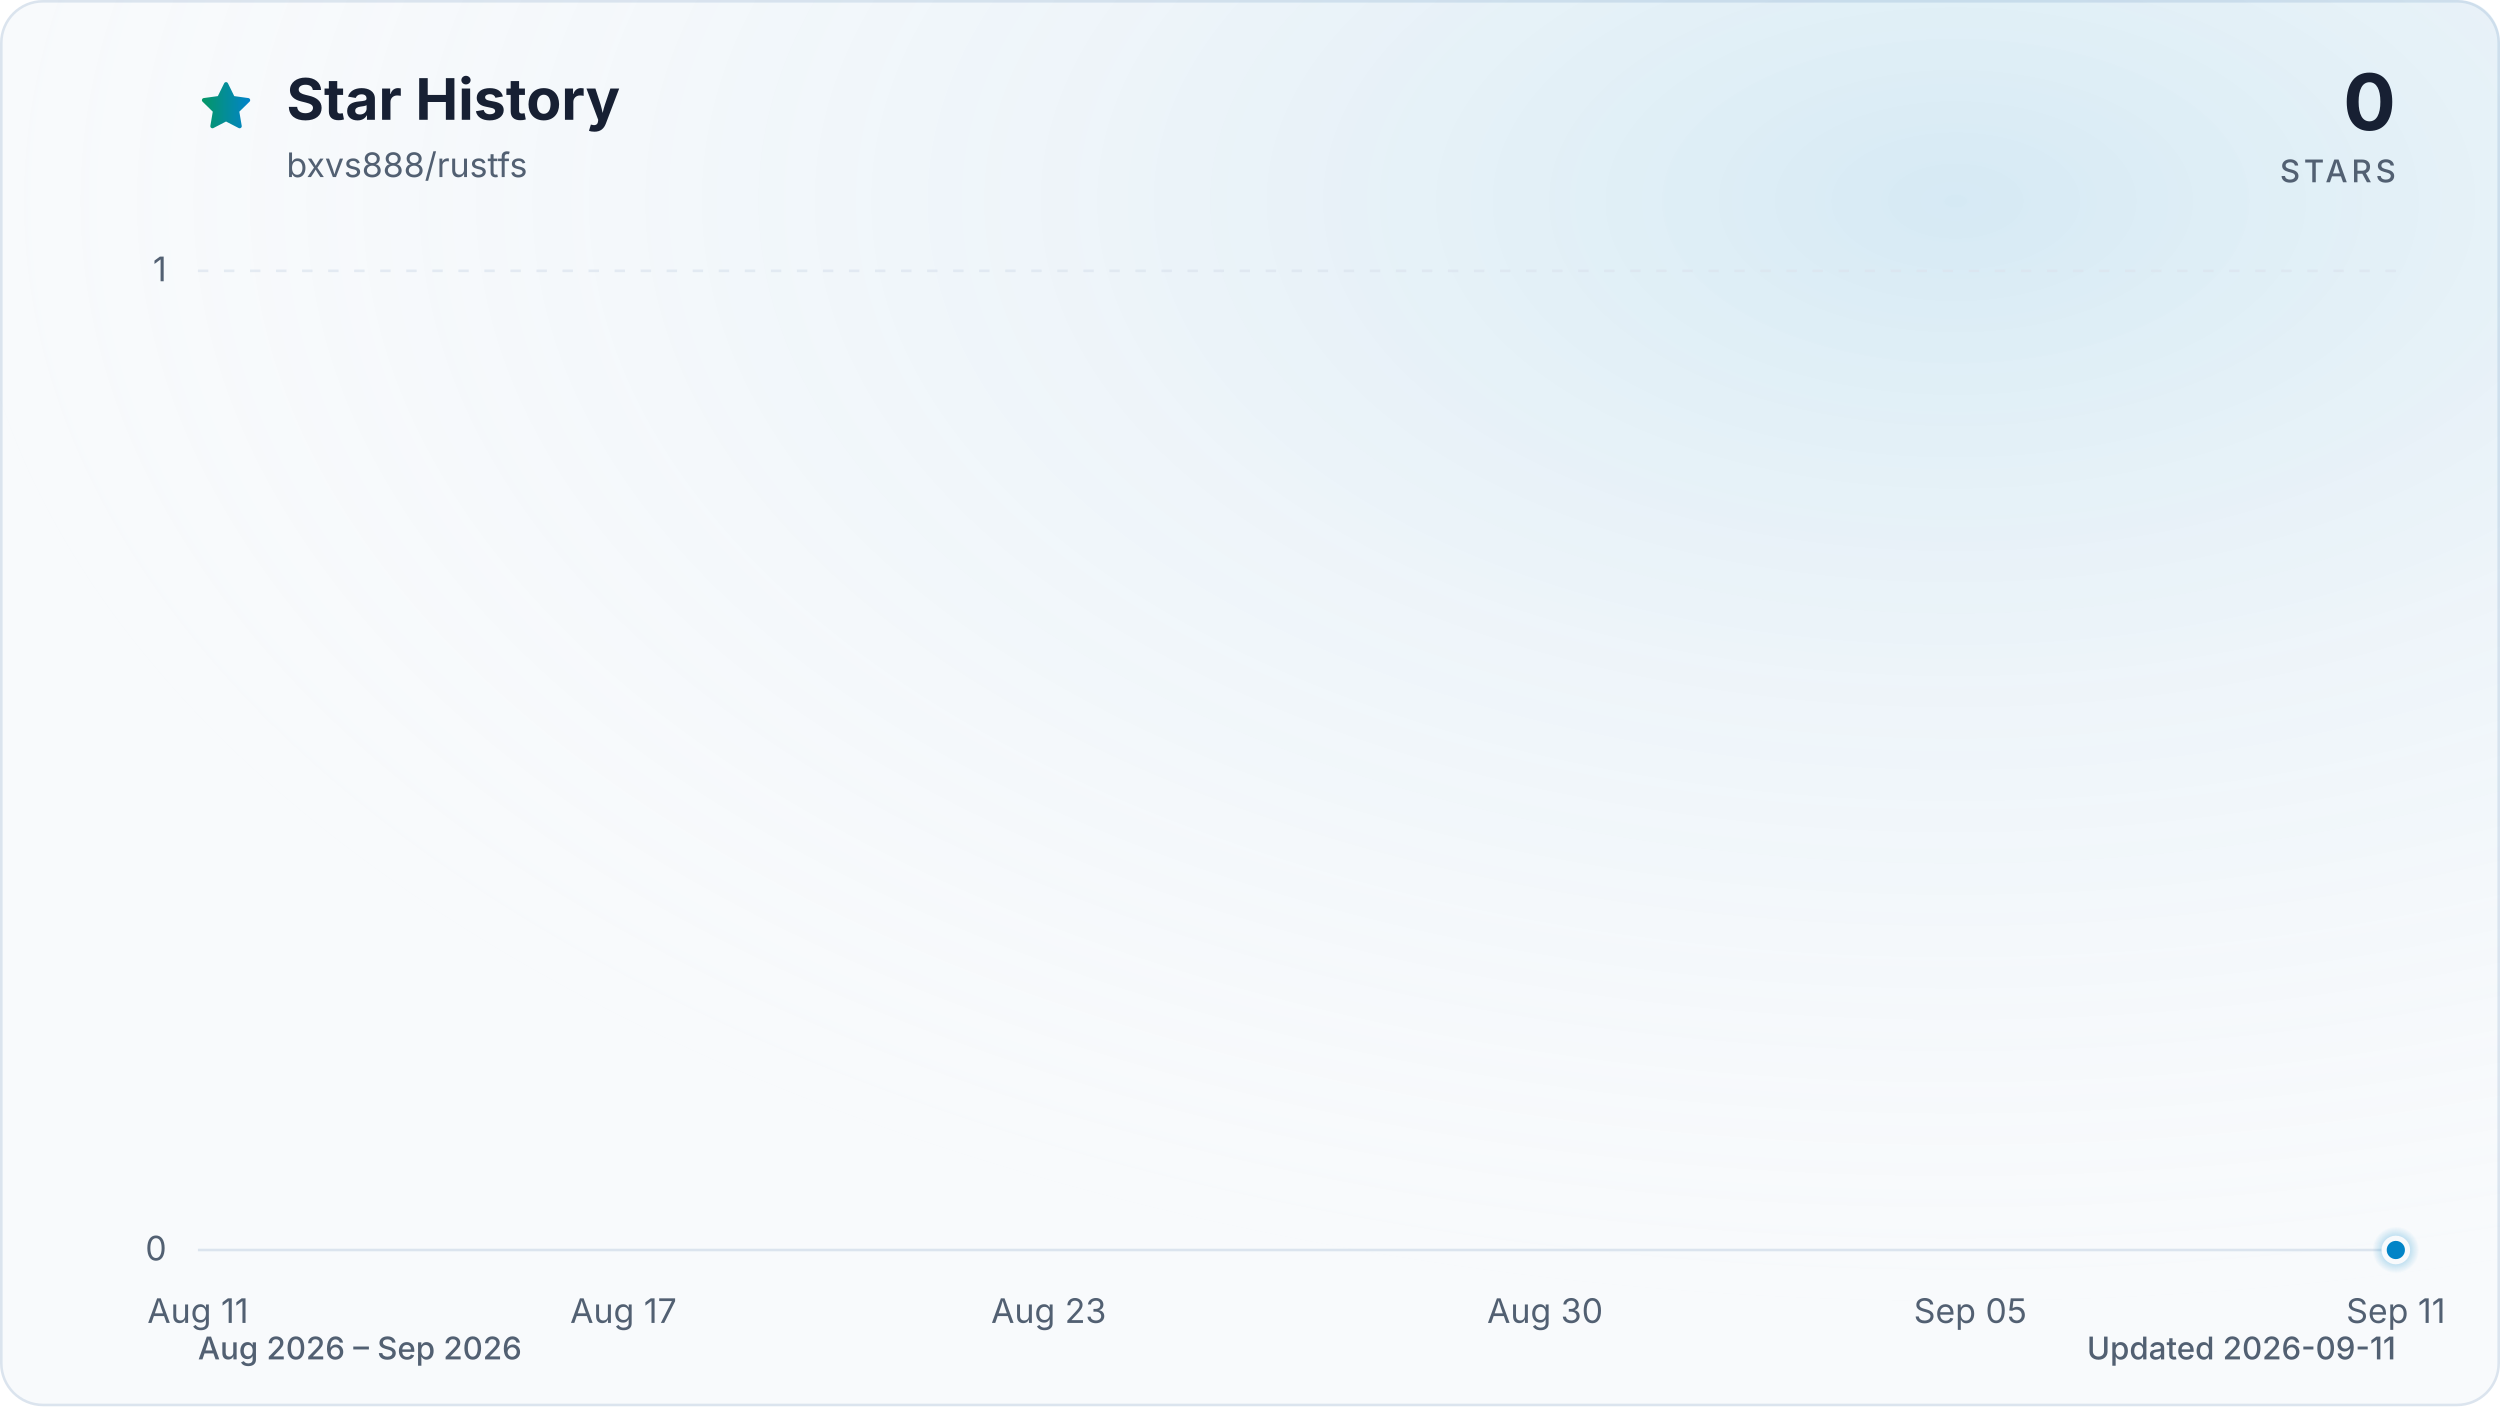
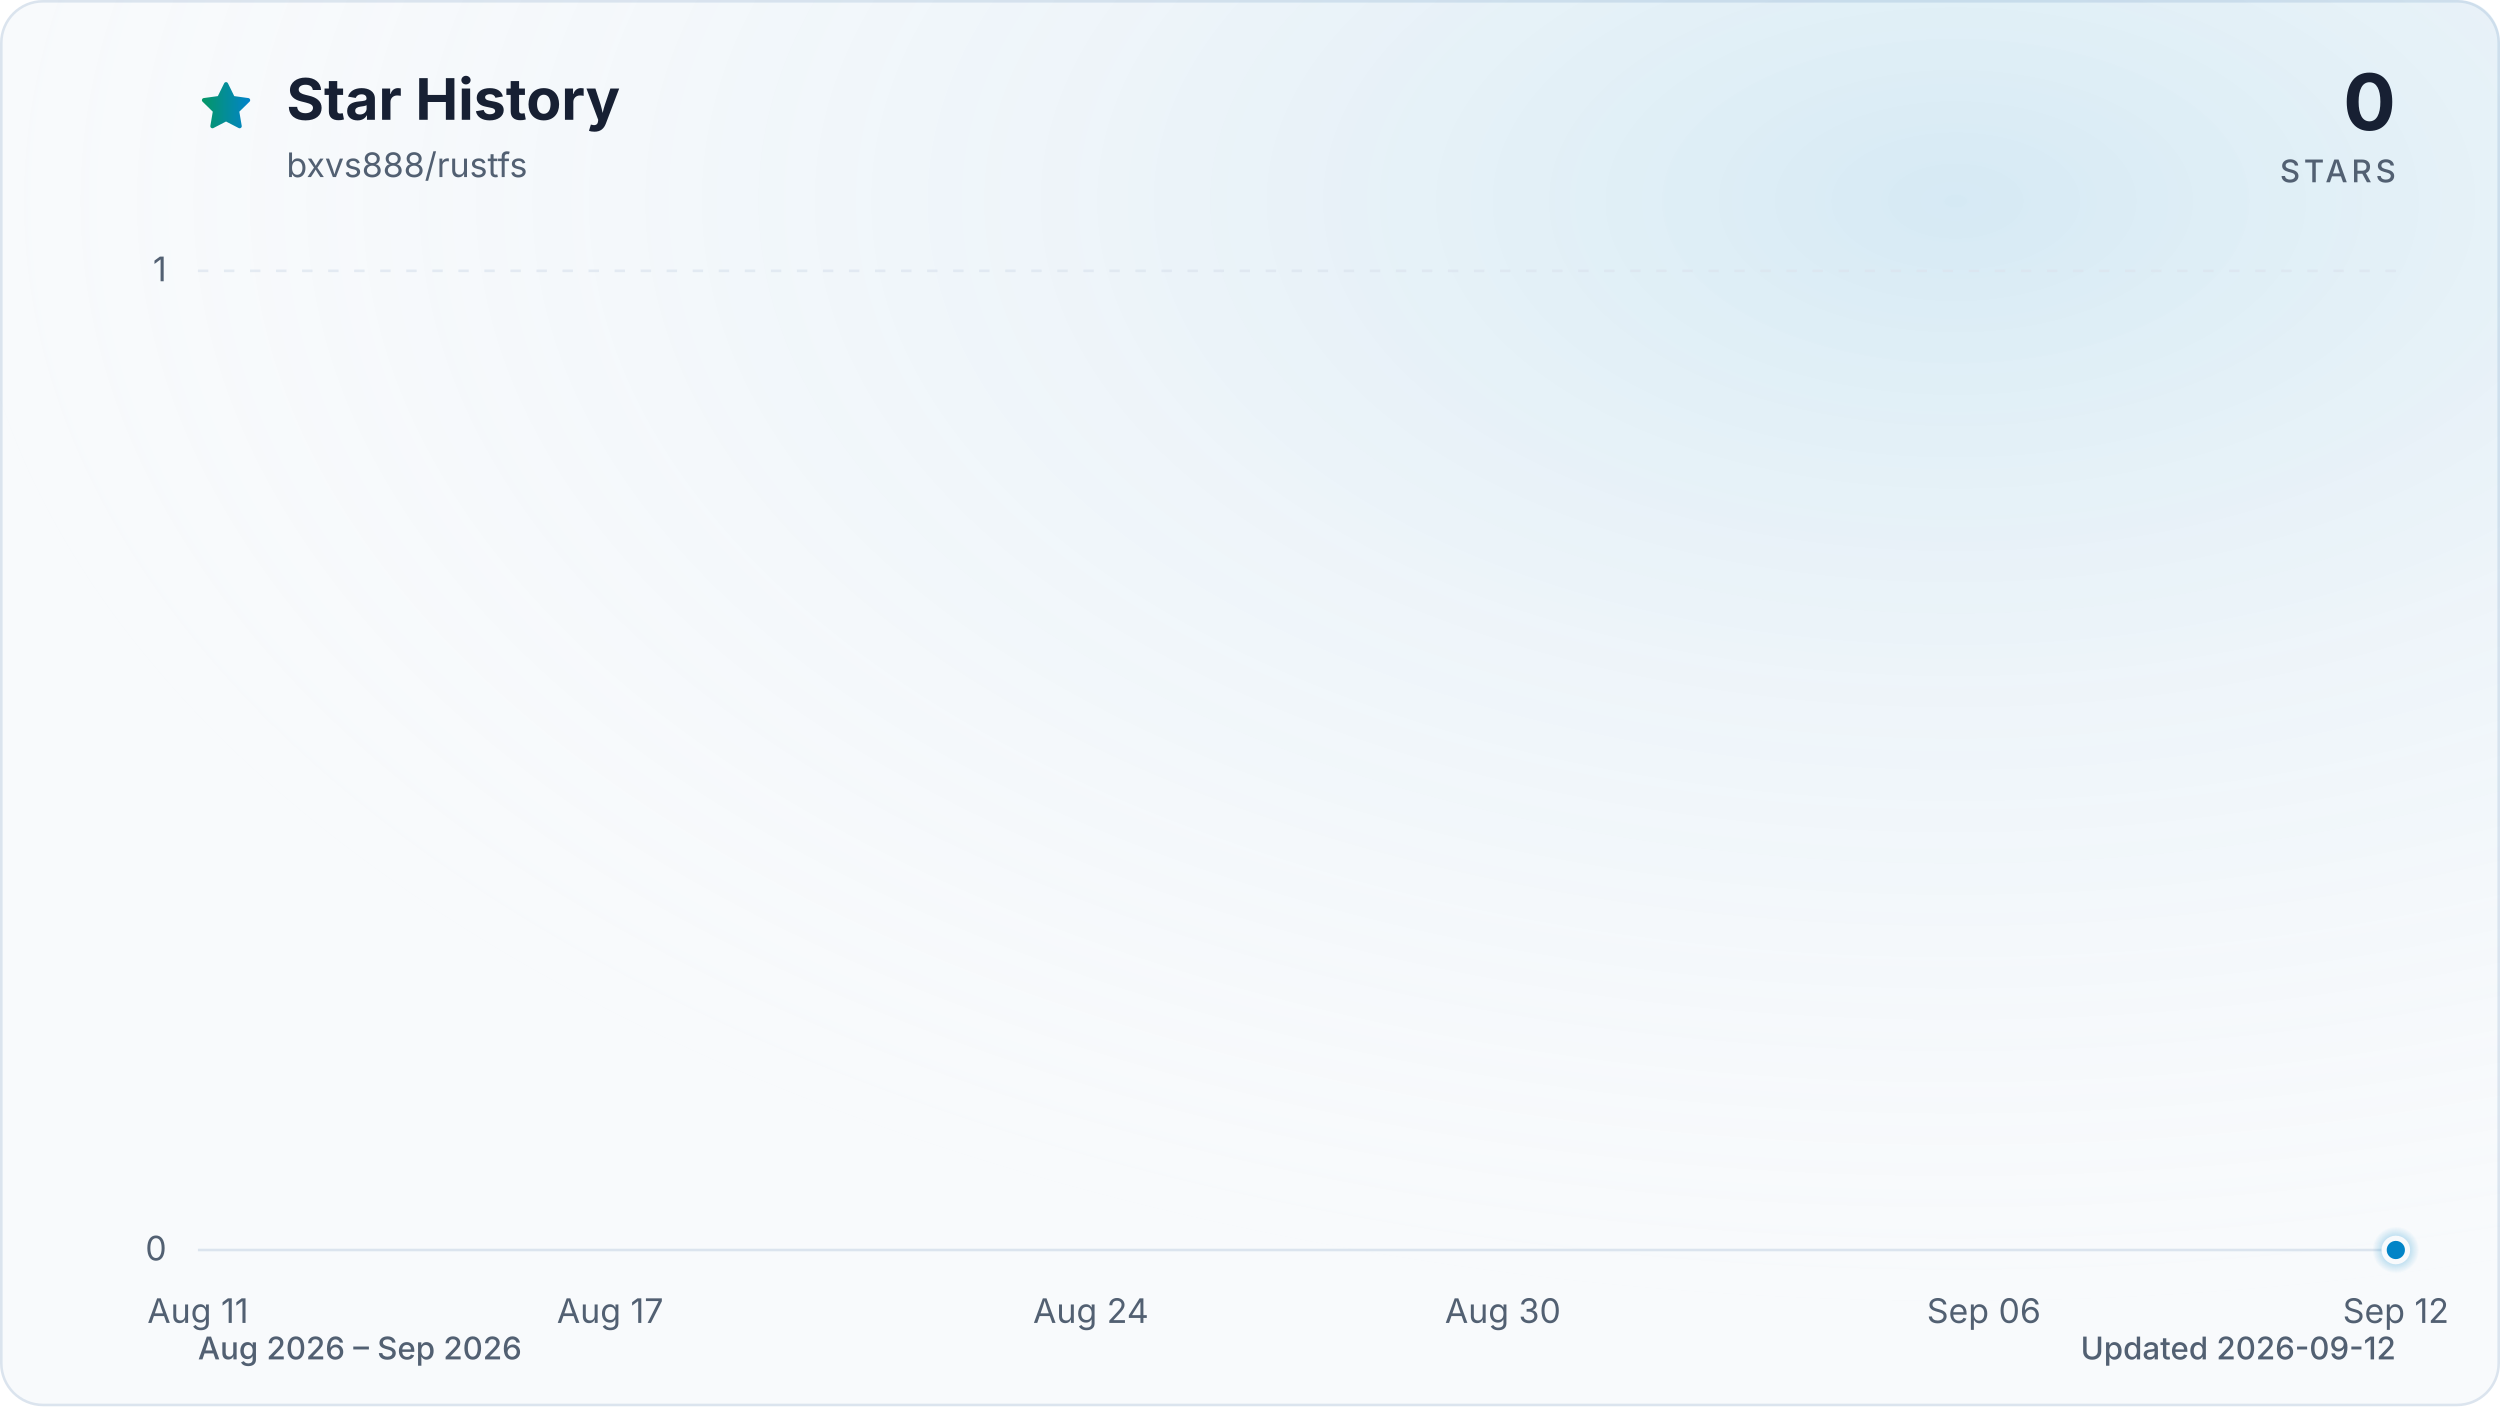
<svg xmlns="http://www.w3.org/2000/svg" viewBox="0 0 960 540" role="img" aria-labelledby="title description" data-style="gradient" data-variant="glow" data-animated="true">
  <defs>
    <linearGradient id="trend" x1="0" y1="0" x2="1" y2="0">
      <stop offset="0%" stop-color="#059669" />
      <stop offset="100%" stop-color="#0284c7" />
    </linearGradient>
    <linearGradient id="area" x1="0" y1="0" x2="0" y2="1">
      <stop offset="0%" stop-color="#059669" stop-opacity="0.30" />
      <stop offset="55%" stop-color="#0284c7" stop-opacity="0.10" />
      <stop offset="100%" stop-color="#0284c7" stop-opacity="0.01" />
    </linearGradient>
    <radialGradient id="marker-halo" cx="50%" cy="50%" r="50%">
      <stop offset="0%" stop-color="#0284c7" stop-opacity="0.55" />
      <stop offset="100%" stop-color="#0284c7" stop-opacity="0" />
    </radialGradient>
    <radialGradient id="surface-glow" cx="78%" cy="14%" r="80%">
      <stop offset="0%" stop-color="#0284c7" stop-opacity="0.14" />
      <stop offset="100%" stop-color="#f8fafc" stop-opacity="0" />
    </radialGradient>
    <filter id="trend-glow" x="-20%" y="-20%" width="140%" height="140%">
      <feGaussianBlur stdDeviation="7" />
    </filter>
  </defs>
  <style>
.trend-enter{transform-box:fill-box;transform-origin:center;animation:trend-enter 520ms cubic-bezier(0.16,1,0.3,1)}
.marker-enter{transform-box:fill-box;transform-origin:center;animation:marker-enter 320ms cubic-bezier(0.16,1,0.3,1) 200ms both}
.marker-pulse{transform-box:fill-box;transform-origin:center;animation:marker-pulse 2.6s ease-out infinite}
@keyframes trend-enter{from{opacity:.35;transform:translateY(10px)}to{opacity:1;transform:translateY(0)}}
@keyframes marker-enter{from{opacity:0;transform:scale(.4)}to{opacity:1;transform:scale(1)}}
@keyframes marker-pulse{0%{opacity:.5;transform:scale(.7)}70%,100%{opacity:0;transform:scale(2.1)}}
@media (prefers-reduced-motion:reduce){.trend-enter,.marker-enter,.marker-pulse{animation:none!important}}
@media (prefers-reduced-motion:reduce){.marker-pulse{opacity:0}}
</style>
  <rect x="0.5" y="0.5" width="959" height="539" fill="#f8fafc" stroke="#dbe4ee" stroke-width="1" rx="16" />
  <rect width="960" height="540" fill="url(#surface-glow)" rx="16" />
  <path d="M12 2.6l2.9 5.9 6.5.9-4.7 4.6 1.1 6.5-5.8-3-5.8 3 1.1-6.5-4.7-4.6 6.5-.9L12 2.6Z" transform="translate(76 30) scale(.9)" fill="url(#trend)" stroke="url(#trend)" stroke-width="1.8" stroke-linejoin="round" aria-hidden="true" />
  <text x="110" y="46" fill="#172033" font-family="ui-sans-serif, system-ui, -apple-system, BlinkMacSystemFont, 'Segoe UI', sans-serif" font-size="22" font-weight="700">Star History</text>
  <text x="110" y="68" fill="#526072" font-family="ui-sans-serif, system-ui, -apple-system, BlinkMacSystemFont, 'Segoe UI', sans-serif" font-size="13">bxvs888/rustfs</text>
  <text x="920" y="50" fill="#172033" font-family="ui-sans-serif, system-ui, -apple-system, BlinkMacSystemFont, 'Segoe UI', sans-serif" font-size="30" font-weight="700" text-anchor="end">0</text>
  <text x="920" y="70" fill="#526072" font-family="ui-sans-serif, system-ui, -apple-system, BlinkMacSystemFont, 'Segoe UI', sans-serif" font-size="12" font-weight="500" letter-spacing="1.5" text-anchor="end">STARS</text>
  <line x1="76" y1="480.0" x2="920" y2="480.0" stroke="#dbe4ee" stroke-width="1" stroke-dasharray="0" opacity="1" />
  <text x="64" y="484.0" fill="#526072" font-family="ui-sans-serif, system-ui, -apple-system, BlinkMacSystemFont, 'Segoe UI', sans-serif" font-size="13" text-anchor="end">0</text>
  <line x1="76" y1="104.0" x2="920" y2="104.0" stroke="#dbe4ee" stroke-width="1" stroke-dasharray="4 6" opacity="0.7" />
  <text x="64" y="108.0" fill="#526072" font-family="ui-sans-serif, system-ui, -apple-system, BlinkMacSystemFont, 'Segoe UI', sans-serif" font-size="13" text-anchor="end">1</text>
  <text x="76.0" y="508" fill="#526072" font-family="ui-sans-serif, system-ui, -apple-system, BlinkMacSystemFont, 'Segoe UI', sans-serif" font-size="13" text-anchor="middle">Aug 11</text>
-   <text x="239.4" y="508" fill="#526072" font-family="ui-sans-serif, system-ui, -apple-system, BlinkMacSystemFont, 'Segoe UI', sans-serif" font-size="13" text-anchor="middle">Aug 17</text>
-   <text x="402.7" y="508" fill="#526072" font-family="ui-sans-serif, system-ui, -apple-system, BlinkMacSystemFont, 'Segoe UI', sans-serif" font-size="13" text-anchor="middle">Aug 23</text>
-   <text x="593.3" y="508" fill="#526072" font-family="ui-sans-serif, system-ui, -apple-system, BlinkMacSystemFont, 'Segoe UI', sans-serif" font-size="13" text-anchor="middle">Aug 30</text>
-   <text x="756.6" y="508" fill="#526072" font-family="ui-sans-serif, system-ui, -apple-system, BlinkMacSystemFont, 'Segoe UI', sans-serif" font-size="13" text-anchor="middle">Sep 05</text>
-   <text x="920.0" y="508" fill="#526072" font-family="ui-sans-serif, system-ui, -apple-system, BlinkMacSystemFont, 'Segoe UI', sans-serif" font-size="13" text-anchor="middle">Sep 11</text>
+   <text x="234.3" y="508" fill="#526072" font-family="ui-sans-serif, system-ui, -apple-system, BlinkMacSystemFont, 'Segoe UI', sans-serif" font-size="13" text-anchor="middle">Aug 17</text>
+   <text x="418.9" y="508" fill="#526072" font-family="ui-sans-serif, system-ui, -apple-system, BlinkMacSystemFont, 'Segoe UI', sans-serif" font-size="13" text-anchor="middle">Aug 24</text>
+   <text x="577.1" y="508" fill="#526072" font-family="ui-sans-serif, system-ui, -apple-system, BlinkMacSystemFont, 'Segoe UI', sans-serif" font-size="13" text-anchor="middle">Aug 30</text>
+   <text x="761.8" y="508" fill="#526072" font-family="ui-sans-serif, system-ui, -apple-system, BlinkMacSystemFont, 'Segoe UI', sans-serif" font-size="13" text-anchor="middle">Sep 06</text>
+   <text x="920.0" y="508" fill="#526072" font-family="ui-sans-serif, system-ui, -apple-system, BlinkMacSystemFont, 'Segoe UI', sans-serif" font-size="13" text-anchor="middle">Sep 12</text>
  <g class="trend-enter">
-     <path d="M 76.0 480.0 C 85.1 480.0, 94.2 480.0, 103.2 480.0 C 112.3 480.0, 121.4 480.0, 130.5 480.0 C 139.5 480.0, 148.6 480.0, 157.7 480.0 C 166.8 480.0, 175.8 480.0, 184.9 480.0 C 194.0 480.0, 203.1 480.0, 212.1 480.0 C 221.2 480.0, 230.3 480.0, 239.4 480.0 C 248.4 480.0, 257.5 480.0, 266.6 480.0 C 275.7 480.0, 284.7 480.0, 293.8 480.0 C 302.9 480.0, 312.0 480.0, 321.0 480.0 C 330.1 480.0, 339.2 480.0, 348.3 480.0 C 357.3 480.0, 366.4 480.0, 375.5 480.0 C 384.6 480.0, 393.6 480.0, 402.7 480.0 C 411.8 480.0, 420.9 480.0, 429.9 480.0 C 439.0 480.0, 448.1 480.0, 457.2 480.0 C 466.2 480.0, 475.3 480.0, 484.4 480.0 C 493.5 480.0, 502.5 480.0, 511.6 480.0 C 520.7 480.0, 529.8 480.0, 538.8 480.0 C 547.9 480.0, 557.0 480.0, 566.1 480.0 C 575.1 480.0, 584.2 480.0, 593.3 480.0 C 602.4 480.0, 611.4 480.0, 620.5 480.0 C 629.6 480.0, 638.7 480.0, 647.7 480.0 C 656.8 480.0, 665.9 480.0, 675.0 480.0 C 684.0 480.0, 693.1 480.0, 702.2 480.0 C 711.3 480.0, 720.3 480.0, 729.4 480.0 C 738.5 480.0, 747.6 480.0, 756.6 480.0 C 765.7 480.0, 774.8 480.0, 783.9 480.0 C 792.9 480.0, 802.0 480.0, 811.1 480.0 C 820.2 480.0, 829.2 480.0, 838.3 480.0 C 847.4 480.0, 856.5 480.0, 865.5 480.0 C 874.6 480.0, 883.7 480.0, 892.8 480.0 C 901.8 480.0, 910.9 480.0, 920.0 480.0 L 920.0 480.0 L 76.0 480.0 Z" fill="url(#area)" />
-     <path d="M 76.0 480.0 C 85.1 480.0, 94.2 480.0, 103.2 480.0 C 112.3 480.0, 121.4 480.0, 130.5 480.0 C 139.5 480.0, 148.6 480.0, 157.7 480.0 C 166.8 480.0, 175.8 480.0, 184.9 480.0 C 194.0 480.0, 203.1 480.0, 212.1 480.0 C 221.2 480.0, 230.3 480.0, 239.4 480.0 C 248.4 480.0, 257.5 480.0, 266.6 480.0 C 275.7 480.0, 284.7 480.0, 293.8 480.0 C 302.9 480.0, 312.0 480.0, 321.0 480.0 C 330.1 480.0, 339.2 480.0, 348.3 480.0 C 357.3 480.0, 366.4 480.0, 375.5 480.0 C 384.6 480.0, 393.6 480.0, 402.7 480.0 C 411.8 480.0, 420.9 480.0, 429.9 480.0 C 439.0 480.0, 448.1 480.0, 457.2 480.0 C 466.2 480.0, 475.3 480.0, 484.4 480.0 C 493.5 480.0, 502.5 480.0, 511.6 480.0 C 520.7 480.0, 529.8 480.0, 538.8 480.0 C 547.9 480.0, 557.0 480.0, 566.1 480.0 C 575.1 480.0, 584.2 480.0, 593.3 480.0 C 602.4 480.0, 611.4 480.0, 620.5 480.0 C 629.6 480.0, 638.7 480.0, 647.7 480.0 C 656.8 480.0, 665.9 480.0, 675.0 480.0 C 684.0 480.0, 693.1 480.0, 702.2 480.0 C 711.3 480.0, 720.3 480.0, 729.4 480.0 C 738.5 480.0, 747.6 480.0, 756.6 480.0 C 765.7 480.0, 774.8 480.0, 783.9 480.0 C 792.9 480.0, 802.0 480.0, 811.1 480.0 C 820.2 480.0, 829.2 480.0, 838.3 480.0 C 847.4 480.0, 856.5 480.0, 865.5 480.0 C 874.6 480.0, 883.7 480.0, 892.8 480.0 C 901.8 480.0, 910.9 480.0, 920.0 480.0" fill="none" stroke="url(#trend)" stroke-width="12" stroke-linecap="round" stroke-linejoin="round" opacity="0.16" filter="url(#trend-glow)" />
-     <path d="M 76.0 480.0 C 85.1 480.0, 94.2 480.0, 103.2 480.0 C 112.3 480.0, 121.4 480.0, 130.5 480.0 C 139.5 480.0, 148.6 480.0, 157.7 480.0 C 166.8 480.0, 175.8 480.0, 184.9 480.0 C 194.0 480.0, 203.1 480.0, 212.1 480.0 C 221.2 480.0, 230.3 480.0, 239.4 480.0 C 248.4 480.0, 257.5 480.0, 266.6 480.0 C 275.7 480.0, 284.7 480.0, 293.8 480.0 C 302.9 480.0, 312.0 480.0, 321.0 480.0 C 330.1 480.0, 339.2 480.0, 348.3 480.0 C 357.3 480.0, 366.4 480.0, 375.5 480.0 C 384.6 480.0, 393.6 480.0, 402.7 480.0 C 411.8 480.0, 420.9 480.0, 429.9 480.0 C 439.0 480.0, 448.1 480.0, 457.2 480.0 C 466.2 480.0, 475.3 480.0, 484.4 480.0 C 493.5 480.0, 502.5 480.0, 511.6 480.0 C 520.7 480.0, 529.8 480.0, 538.8 480.0 C 547.9 480.0, 557.0 480.0, 566.1 480.0 C 575.1 480.0, 584.2 480.0, 593.3 480.0 C 602.4 480.0, 611.4 480.0, 620.5 480.0 C 629.6 480.0, 638.7 480.0, 647.7 480.0 C 656.8 480.0, 665.9 480.0, 675.0 480.0 C 684.0 480.0, 693.1 480.0, 702.2 480.0 C 711.3 480.0, 720.3 480.0, 729.4 480.0 C 738.5 480.0, 747.6 480.0, 756.6 480.0 C 765.7 480.0, 774.8 480.0, 783.9 480.0 C 792.9 480.0, 802.0 480.0, 811.1 480.0 C 820.2 480.0, 829.2 480.0, 838.3 480.0 C 847.4 480.0, 856.5 480.0, 865.5 480.0 C 874.6 480.0, 883.7 480.0, 892.8 480.0 C 901.8 480.0, 910.9 480.0, 920.0 480.0" fill="none" stroke="url(#trend)" stroke-width="3" stroke-linecap="round" stroke-linejoin="round" />
+     <path d="M 76.0 480.0 C 84.8 480.0, 93.6 480.0, 102.4 480.0 C 111.2 480.0, 120.0 480.0, 128.8 480.0 C 137.5 480.0, 146.3 480.0, 155.1 480.0 C 163.9 480.0, 172.7 480.0, 181.5 480.0 C 190.3 480.0, 199.1 480.0, 207.9 480.0 C 216.7 480.0, 225.5 480.0, 234.3 480.0 C 243.0 480.0, 251.8 480.0, 260.6 480.0 C 269.4 480.0, 278.2 480.0, 287.0 480.0 C 295.8 480.0, 304.6 480.0, 313.4 480.0 C 322.2 480.0, 331.0 480.0, 339.8 480.0 C 348.5 480.0, 357.3 480.0, 366.1 480.0 C 374.9 480.0, 383.7 480.0, 392.5 480.0 C 401.3 480.0, 410.1 480.0, 418.9 480.0 C 427.7 480.0, 436.5 480.0, 445.3 480.0 C 454.0 480.0, 462.8 480.0, 471.6 480.0 C 480.4 480.0, 489.2 480.0, 498.0 480.0 C 506.8 480.0, 515.6 480.0, 524.4 480.0 C 533.2 480.0, 542.0 480.0, 550.8 480.0 C 559.5 480.0, 568.3 480.0, 577.1 480.0 C 585.9 480.0, 594.7 480.0, 603.5 480.0 C 612.3 480.0, 621.1 480.0, 629.9 480.0 C 638.7 480.0, 647.5 480.0, 656.3 480.0 C 665.0 480.0, 673.8 480.0, 682.6 480.0 C 691.4 480.0, 700.2 480.0, 709.0 480.0 C 717.8 480.0, 726.6 480.0, 735.4 480.0 C 744.2 480.0, 753.0 480.0, 761.8 480.0 C 770.5 480.0, 779.3 480.0, 788.1 480.0 C 796.9 480.0, 805.7 480.0, 814.5 480.0 C 823.3 480.0, 832.1 480.0, 840.9 480.0 C 849.7 480.0, 858.5 480.0, 867.3 480.0 C 876.0 480.0, 884.8 480.0, 893.6 480.0 C 902.4 480.0, 911.2 480.0, 920.0 480.0 L 920.0 480.0 L 76.0 480.0 Z" fill="url(#area)" />
+     <path d="M 76.0 480.0 C 84.8 480.0, 93.6 480.0, 102.4 480.0 C 111.2 480.0, 120.0 480.0, 128.8 480.0 C 137.5 480.0, 146.3 480.0, 155.1 480.0 C 163.9 480.0, 172.7 480.0, 181.5 480.0 C 190.3 480.0, 199.1 480.0, 207.9 480.0 C 216.7 480.0, 225.5 480.0, 234.3 480.0 C 243.0 480.0, 251.8 480.0, 260.6 480.0 C 269.4 480.0, 278.2 480.0, 287.0 480.0 C 295.8 480.0, 304.6 480.0, 313.4 480.0 C 322.2 480.0, 331.0 480.0, 339.8 480.0 C 348.5 480.0, 357.3 480.0, 366.1 480.0 C 374.9 480.0, 383.7 480.0, 392.5 480.0 C 401.3 480.0, 410.1 480.0, 418.9 480.0 C 427.7 480.0, 436.5 480.0, 445.3 480.0 C 454.0 480.0, 462.8 480.0, 471.6 480.0 C 480.4 480.0, 489.2 480.0, 498.0 480.0 C 506.8 480.0, 515.6 480.0, 524.4 480.0 C 533.2 480.0, 542.0 480.0, 550.8 480.0 C 559.5 480.0, 568.3 480.0, 577.1 480.0 C 585.9 480.0, 594.7 480.0, 603.5 480.0 C 612.3 480.0, 621.1 480.0, 629.9 480.0 C 638.7 480.0, 647.5 480.0, 656.3 480.0 C 665.0 480.0, 673.8 480.0, 682.6 480.0 C 691.4 480.0, 700.2 480.0, 709.0 480.0 C 717.8 480.0, 726.6 480.0, 735.4 480.0 C 744.2 480.0, 753.0 480.0, 761.8 480.0 C 770.5 480.0, 779.3 480.0, 788.1 480.0 C 796.9 480.0, 805.7 480.0, 814.5 480.0 C 823.3 480.0, 832.1 480.0, 840.9 480.0 C 849.7 480.0, 858.5 480.0, 867.3 480.0 C 876.0 480.0, 884.8 480.0, 893.6 480.0 C 902.4 480.0, 911.2 480.0, 920.0 480.0" fill="none" stroke="url(#trend)" stroke-width="12" stroke-linecap="round" stroke-linejoin="round" opacity="0.16" filter="url(#trend-glow)" />
+     <path d="M 76.0 480.0 C 84.8 480.0, 93.6 480.0, 102.4 480.0 C 111.2 480.0, 120.0 480.0, 128.8 480.0 C 137.5 480.0, 146.3 480.0, 155.1 480.0 C 163.9 480.0, 172.7 480.0, 181.5 480.0 C 190.3 480.0, 199.1 480.0, 207.9 480.0 C 216.7 480.0, 225.5 480.0, 234.3 480.0 C 243.0 480.0, 251.8 480.0, 260.6 480.0 C 269.4 480.0, 278.2 480.0, 287.0 480.0 C 295.8 480.0, 304.6 480.0, 313.4 480.0 C 322.2 480.0, 331.0 480.0, 339.8 480.0 C 348.5 480.0, 357.3 480.0, 366.1 480.0 C 374.9 480.0, 383.7 480.0, 392.5 480.0 C 401.3 480.0, 410.1 480.0, 418.9 480.0 C 427.7 480.0, 436.5 480.0, 445.3 480.0 C 454.0 480.0, 462.8 480.0, 471.6 480.0 C 480.4 480.0, 489.2 480.0, 498.0 480.0 C 506.8 480.0, 515.6 480.0, 524.4 480.0 C 533.2 480.0, 542.0 480.0, 550.8 480.0 C 559.5 480.0, 568.3 480.0, 577.1 480.0 C 585.9 480.0, 594.7 480.0, 603.5 480.0 C 612.3 480.0, 621.1 480.0, 629.9 480.0 C 638.7 480.0, 647.5 480.0, 656.3 480.0 C 665.0 480.0, 673.8 480.0, 682.6 480.0 C 691.4 480.0, 700.2 480.0, 709.0 480.0 C 717.8 480.0, 726.6 480.0, 735.4 480.0 C 744.2 480.0, 753.0 480.0, 761.8 480.0 C 770.5 480.0, 779.3 480.0, 788.1 480.0 C 796.9 480.0, 805.7 480.0, 814.5 480.0 C 823.3 480.0, 832.1 480.0, 840.9 480.0 C 849.7 480.0, 858.5 480.0, 867.3 480.0 C 876.0 480.0, 884.8 480.0, 893.6 480.0 C 902.4 480.0, 911.2 480.0, 920.0 480.0" fill="none" stroke="url(#trend)" stroke-width="3" stroke-linecap="round" stroke-linejoin="round" />
  </g>
  <g class="marker-enter">
    <circle class="marker-pulse" cx="920.0" cy="480.0" r="9" fill="url(#marker-halo)" />
    <circle cx="920.0" cy="480.0" r="4.5" fill="#0284c7" stroke="#f8fafc" stroke-width="2" />
  </g>
  <text x="76" y="522" fill="#526072" font-family="ui-sans-serif, system-ui, -apple-system, BlinkMacSystemFont, 'Segoe UI', sans-serif" font-size="12" font-weight="500">Aug 2026 – Sep 2026</text>
-   <text x="920" y="522" fill="#526072" font-family="ui-sans-serif, system-ui, -apple-system, BlinkMacSystemFont, 'Segoe UI', sans-serif" font-size="12" font-weight="500" text-anchor="end">Updated 2026-09-11</text>
+   <text x="920" y="522" fill="#526072" font-family="ui-sans-serif, system-ui, -apple-system, BlinkMacSystemFont, 'Segoe UI', sans-serif" font-size="12" font-weight="500" text-anchor="end">Updated 2026-09-12</text>
</svg>
